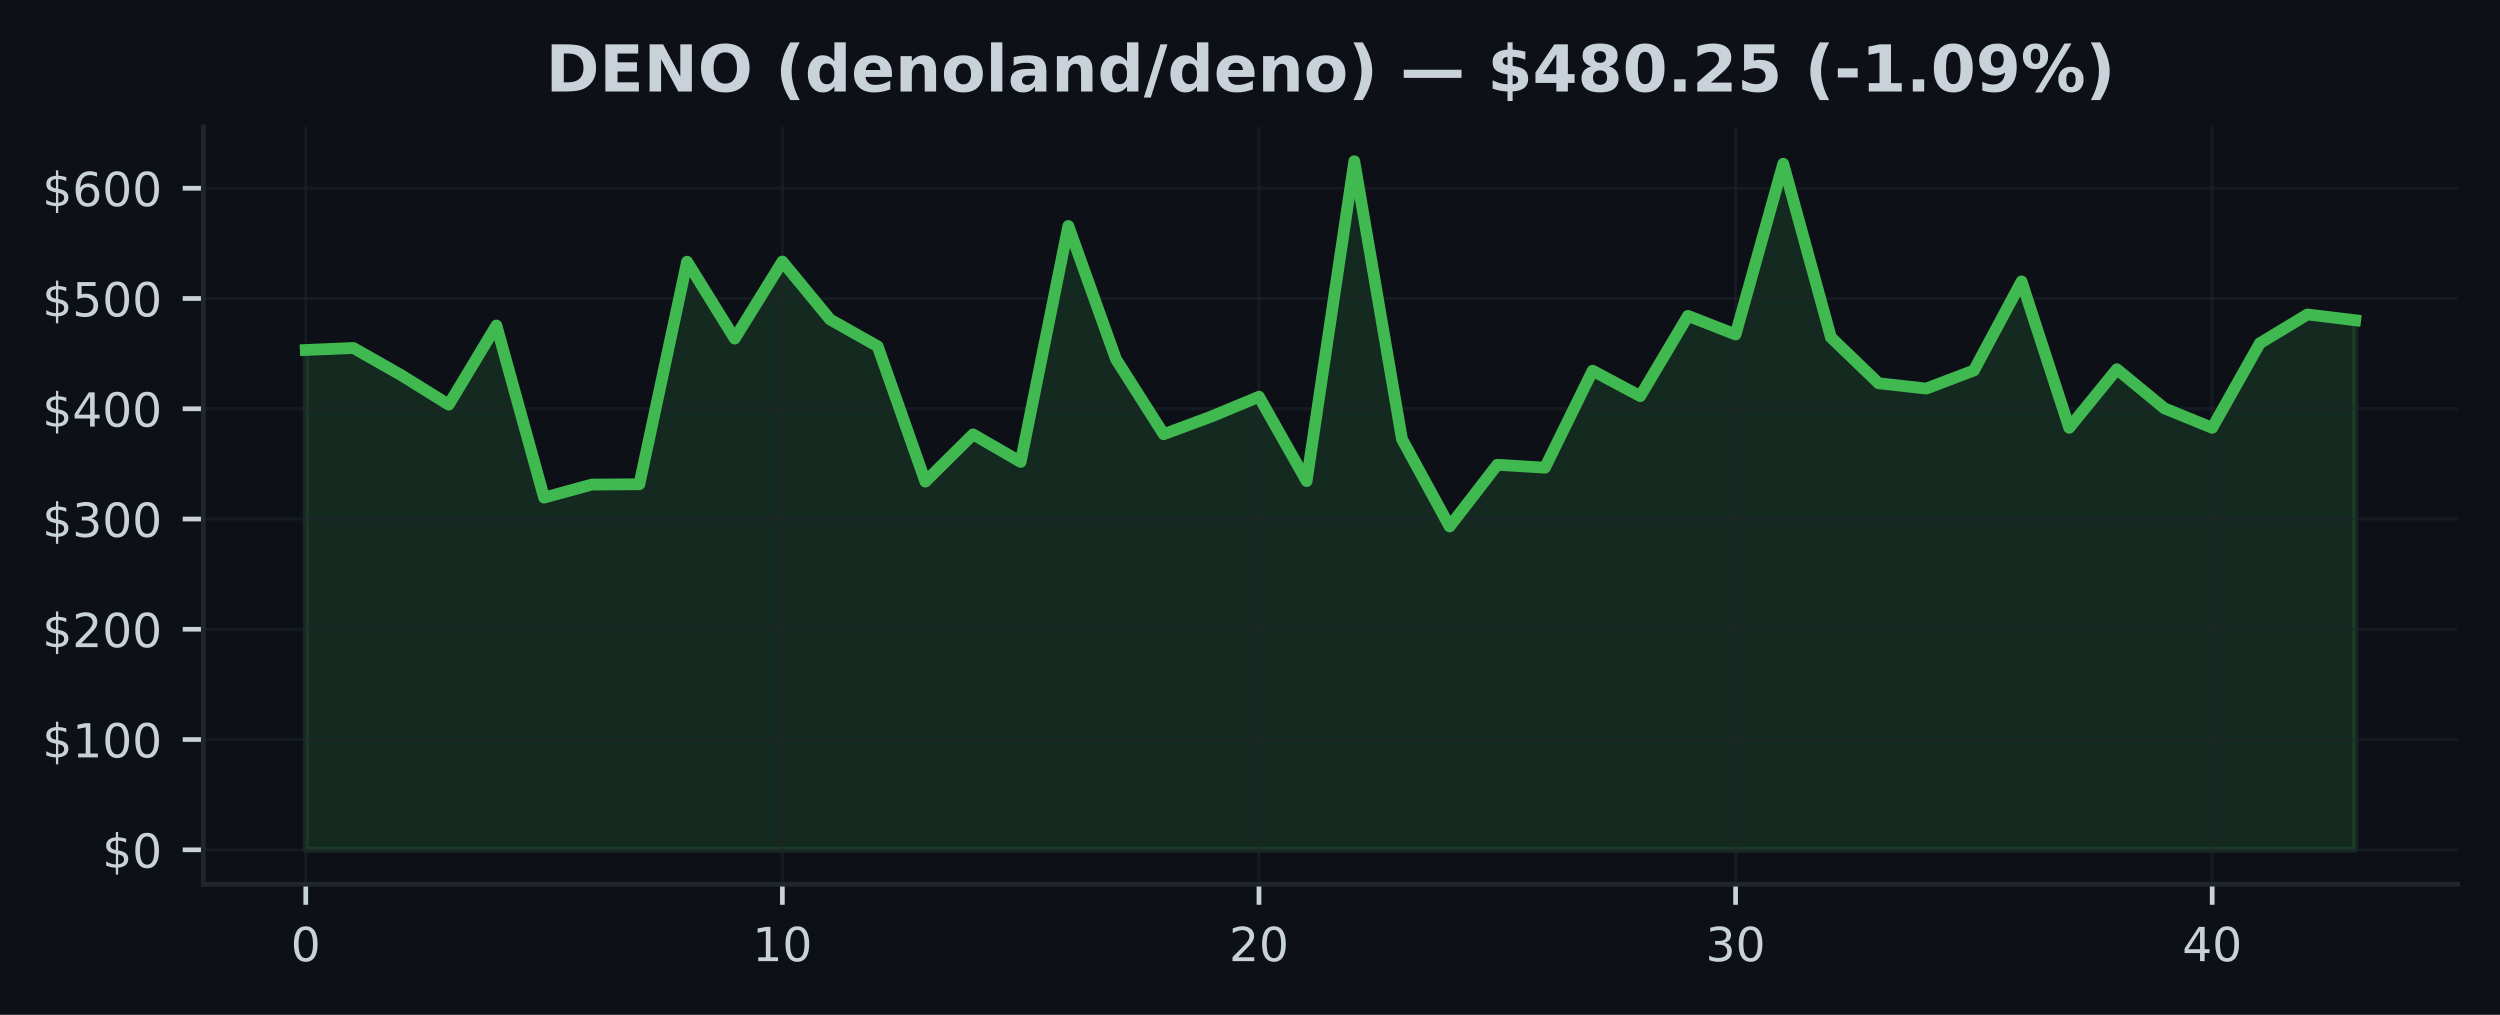
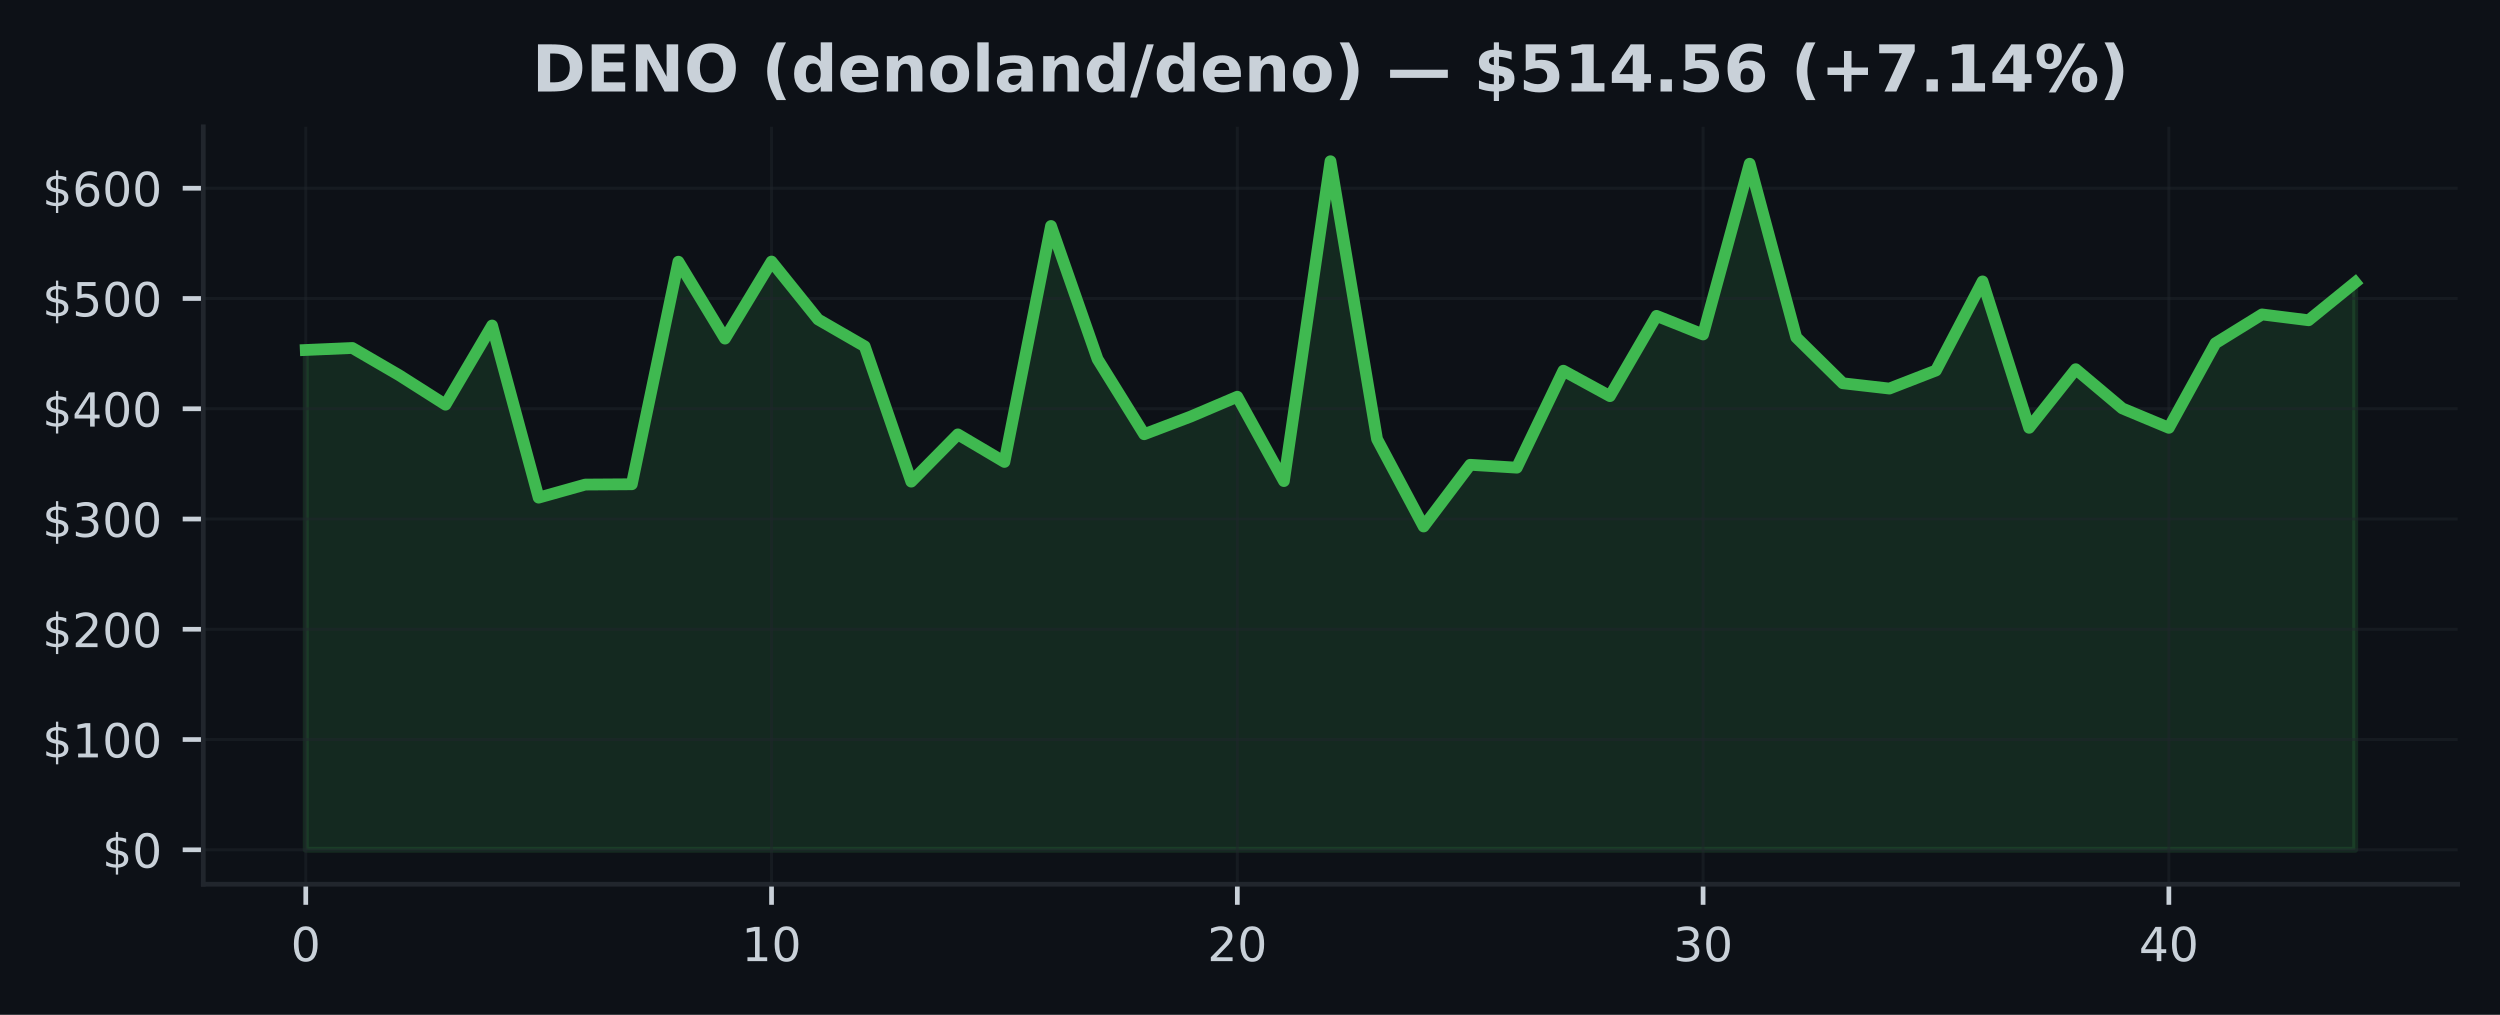
<svg xmlns="http://www.w3.org/2000/svg" xmlns:xlink="http://www.w3.org/1999/xlink" width="425pt" height="172.518pt" viewBox="0 0 425 172.518" version="1.1">
  <defs>
    <style type="text/css">*{stroke-linejoin: round; stroke-linecap: butt}</style>
  </defs>
  <g id="figure_1">
    <g id="patch_1">
      <path d="M 0 172.518  L 425 172.518  L 425 0  L 0 0  z " style="fill: #0d1117" />
    </g>
    <g id="axes_1">
      <g id="patch_2">
        <path d="M 34.56 150.318  L 417.8 150.318  L 417.8 21.558  L 34.56 21.558  z " style="fill: #0d1117" />
      </g>
      <g id="FillBetweenPolyCollection_1">
        <defs>
-           <path id="mc79f7786e6" d="M 51.98 -28.053  L 51.98 -113.021  L 60.082 -113.364  L 68.185 -108.756  L 76.287 -103.724  L 84.389 -117.182  L 92.492 -87.918  L 100.594 -90.141  L 108.696 -90.196  L 116.799 -128.029  L 124.901 -114.957  L 133.003 -128.056  L 141.106 -118.211  L 149.208 -113.643  L 157.31 -90.644  L 165.413 -98.672  L 173.515 -93.99  L 181.617 -134.101  L 189.72 -111.456  L 197.822 -98.698  L 205.924 -101.705  L 214.027 -105.075  L 222.129 -90.736  L 230.231 -145.107  L 238.333 -97.868  L 246.436 -83.015  L 254.538 -93.506  L 262.64 -93.013  L 270.743 -109.497  L 278.845 -105.176  L 286.947 -118.822  L 295.05 -115.66  L 303.152 -144.684  L 311.254 -115.167  L 319.357 -107.366  L 327.459 -106.462  L 335.561 -109.536  L 343.664 -124.678  L 351.766 -99.791  L 359.868 -109.754  L 367.971 -103.088  L 376.073 -99.787  L 384.175 -114.166  L 392.278 -119.064  L 400.38 -118.072  L 400.38 -28.053  L 400.38 -28.053  L 392.278 -28.053  L 384.175 -28.053  L 376.073 -28.053  L 367.971 -28.053  L 359.868 -28.053  L 351.766 -28.053  L 343.664 -28.053  L 335.561 -28.053  L 327.459 -28.053  L 319.357 -28.053  L 311.254 -28.053  L 303.152 -28.053  L 295.05 -28.053  L 286.947 -28.053  L 278.845 -28.053  L 270.743 -28.053  L 262.64 -28.053  L 254.538 -28.053  L 246.436 -28.053  L 238.333 -28.053  L 230.231 -28.053  L 222.129 -28.053  L 214.027 -28.053  L 205.924 -28.053  L 197.822 -28.053  L 189.72 -28.053  L 181.617 -28.053  L 173.515 -28.053  L 165.413 -28.053  L 157.31 -28.053  L 149.208 -28.053  L 141.106 -28.053  L 133.003 -28.053  L 124.901 -28.053  L 116.799 -28.053  L 108.696 -28.053  L 100.594 -28.053  L 92.492 -28.053  L 84.389 -28.053  L 76.287 -28.053  L 68.185 -28.053  L 60.082 -28.053  L 51.98 -28.053  z " style="stroke: #3fb950; stroke-opacity: 0.15" />
+           <path id="m5d947423da" d="M 51.98 -28.053  L 51.98 -113.021  L 59.898 -113.364  L 67.816 -108.756  L 75.735 -103.724  L 83.653 -117.182  L 91.571 -87.918  L 99.489 -90.141  L 107.407 -90.196  L 115.325 -128.029  L 123.244 -114.957  L 131.162 -128.056  L 139.08 -118.211  L 146.998 -113.643  L 154.916 -90.644  L 162.835 -98.672  L 170.753 -93.99  L 178.671 -134.101  L 186.589 -111.456  L 194.507 -98.698  L 202.425 -101.705  L 210.344 -105.075  L 218.262 -90.736  L 226.18 -145.107  L 234.098 -97.868  L 242.016 -83.015  L 249.935 -93.506  L 257.853 -93.013  L 265.771 -109.497  L 273.689 -105.176  L 281.607 -118.822  L 289.525 -115.66  L 297.444 -144.684  L 305.362 -115.167  L 313.28 -107.366  L 321.198 -106.462  L 329.116 -109.536  L 337.035 -124.678  L 344.953 -99.791  L 352.871 -109.754  L 360.789 -103.088  L 368.707 -99.787  L 376.625 -114.166  L 384.544 -119.064  L 392.462 -118.072  L 400.38 -124.504  L 400.38 -28.053  L 400.38 -28.053  L 392.462 -28.053  L 384.544 -28.053  L 376.625 -28.053  L 368.707 -28.053  L 360.789 -28.053  L 352.871 -28.053  L 344.953 -28.053  L 337.035 -28.053  L 329.116 -28.053  L 321.198 -28.053  L 313.28 -28.053  L 305.362 -28.053  L 297.444 -28.053  L 289.525 -28.053  L 281.607 -28.053  L 273.689 -28.053  L 265.771 -28.053  L 257.853 -28.053  L 249.935 -28.053  L 242.016 -28.053  L 234.098 -28.053  L 226.18 -28.053  L 218.262 -28.053  L 210.344 -28.053  L 202.425 -28.053  L 194.507 -28.053  L 186.589 -28.053  L 178.671 -28.053  L 170.753 -28.053  L 162.835 -28.053  L 154.916 -28.053  L 146.998 -28.053  L 139.08 -28.053  L 131.162 -28.053  L 123.244 -28.053  L 115.325 -28.053  L 107.407 -28.053  L 99.489 -28.053  L 91.571 -28.053  L 83.653 -28.053  L 75.735 -28.053  L 67.816 -28.053  L 59.898 -28.053  L 51.98 -28.053  z " style="stroke: #3fb950; stroke-opacity: 0.15" />
        </defs>
-         <g clip-path="url(#pd2aa82d951)">
-           <use xlink:href="#mc79f7786e6" x="0" y="172.518" style="fill: #3fb950; fill-opacity: 0.15; stroke: #3fb950; stroke-opacity: 0.15" />
+         <g clip-path="url(#pa9c1a4ea58)">
+           <use xlink:href="#m5d947423da" x="0" y="172.518" style="fill: #3fb950; fill-opacity: 0.15; stroke: #3fb950; stroke-opacity: 0.15" />
        </g>
      </g>
      <g id="matplotlib.axis_1">
        <g id="xtick_1">
          <g id="line2d_1">
-             <path d="M 51.98 150.318  L 51.98 21.558  " clip-path="url(#pd2aa82d951)" style="fill: none; stroke: #21262d; stroke-opacity: 0.5; stroke-width: 0.5; stroke-linecap: square" />
+             <path d="M 51.98 150.318  L 51.98 21.558  " clip-path="url(#pa9c1a4ea58)" style="fill: none; stroke: #21262d; stroke-opacity: 0.5; stroke-width: 0.5; stroke-linecap: square" />
          </g>
          <g id="line2d_2">
            <defs>
-               <path id="me63c5801bc" d="M 0 0  L 0 3.5  " style="stroke: #c9d1d9; stroke-width: 0.8" />
+               <path id="mf0bc8c7c1a" d="M 0 0  L 0 3.5  " style="stroke: #c9d1d9; stroke-width: 0.8" />
            </defs>
            <g>
-               <use xlink:href="#me63c5801bc" x="51.98" y="150.318" style="fill: #c9d1d9; stroke: #c9d1d9; stroke-width: 0.8" />
+               <use xlink:href="#mf0bc8c7c1a" x="51.98" y="150.318" style="fill: #c9d1d9; stroke: #c9d1d9; stroke-width: 0.8" />
            </g>
          </g>
          <g id="text_1">
            <g style="fill: #c9d1d9" transform="translate(49.435 163.3964) scale(0.08 -0.08)">
              <defs>
                <path id="DejaVuSans-13" d="M 2034 4250  Q 1547 4250 1301 3770  Q 1056 3291 1056 2328  Q 1056 1369 1301 889  Q 1547 409 2034 409  Q 2525 409 2770 889  Q 3016 1369 3016 2328  Q 3016 3291 2770 3770  Q 2525 4250 2034 4250  z M 2034 4750  Q 2819 4750 3233 4129  Q 3647 3509 3647 2328  Q 3647 1150 3233 529  Q 2819 -91 2034 -91  Q 1250 -91 836 529  Q 422 1150 422 2328  Q 422 3509 836 4129  Q 1250 4750 2034 4750  z " transform="scale(0.015625)" />
              </defs>
              <use xlink:href="#DejaVuSans-13" />
            </g>
          </g>
        </g>
        <g id="xtick_2">
          <g id="line2d_3">
-             <path d="M 133.003 150.318  L 133.003 21.558  " clip-path="url(#pd2aa82d951)" style="fill: none; stroke: #21262d; stroke-opacity: 0.5; stroke-width: 0.5; stroke-linecap: square" />
+             <path d="M 131.162 150.318  L 131.162 21.558  " clip-path="url(#pa9c1a4ea58)" style="fill: none; stroke: #21262d; stroke-opacity: 0.5; stroke-width: 0.5; stroke-linecap: square" />
          </g>
          <g id="line2d_4">
            <g>
-               <use xlink:href="#me63c5801bc" x="133.003" y="150.318" style="fill: #c9d1d9; stroke: #c9d1d9; stroke-width: 0.8" />
+               <use xlink:href="#mf0bc8c7c1a" x="131.162" y="150.318" style="fill: #c9d1d9; stroke: #c9d1d9; stroke-width: 0.8" />
            </g>
          </g>
          <g id="text_2">
-             <g style="fill: #c9d1d9" transform="translate(127.9133 163.3964) scale(0.08 -0.08)">
+             <g style="fill: #c9d1d9" transform="translate(126.0718 163.3964) scale(0.08 -0.08)">
              <defs>
                <path id="DejaVuSans-14" d="M 794 531  L 1825 531  L 1825 4091  L 703 3866  L 703 4441  L 1819 4666  L 2450 4666  L 2450 531  L 3481 531  L 3481 0  L 794 0  L 794 531  z " transform="scale(0.015625)" />
              </defs>
              <use xlink:href="#DejaVuSans-14" />
              <use xlink:href="#DejaVuSans-13" transform="translate(63.625 0)" />
            </g>
          </g>
        </g>
        <g id="xtick_3">
          <g id="line2d_5">
-             <path d="M 214.027 150.318  L 214.027 21.558  " clip-path="url(#pd2aa82d951)" style="fill: none; stroke: #21262d; stroke-opacity: 0.5; stroke-width: 0.5; stroke-linecap: square" />
+             <path d="M 210.344 150.318  L 210.344 21.558  " clip-path="url(#pa9c1a4ea58)" style="fill: none; stroke: #21262d; stroke-opacity: 0.5; stroke-width: 0.5; stroke-linecap: square" />
          </g>
          <g id="line2d_6">
            <g>
-               <use xlink:href="#me63c5801bc" x="214.027" y="150.318" style="fill: #c9d1d9; stroke: #c9d1d9; stroke-width: 0.8" />
+               <use xlink:href="#mf0bc8c7c1a" x="210.344" y="150.318" style="fill: #c9d1d9; stroke: #c9d1d9; stroke-width: 0.8" />
            </g>
          </g>
          <g id="text_3">
-             <g style="fill: #c9d1d9" transform="translate(208.9365 163.3964) scale(0.08 -0.08)">
+             <g style="fill: #c9d1d9" transform="translate(205.2536 163.3964) scale(0.08 -0.08)">
              <defs>
                <path id="DejaVuSans-15" d="M 1228 531  L 3431 531  L 3431 0  L 469 0  L 469 531  Q 828 903 1448 1529  Q 2069 2156 2228 2338  Q 2531 2678 2651 2914  Q 2772 3150 2772 3378  Q 2772 3750 2511 3984  Q 2250 4219 1831 4219  Q 1534 4219 1204 4116  Q 875 4013 500 3803  L 500 4441  Q 881 4594 1212 4672  Q 1544 4750 1819 4750  Q 2544 4750 2975 4387  Q 3406 4025 3406 3419  Q 3406 3131 3298 2873  Q 3191 2616 2906 2266  Q 2828 2175 2409 1742  Q 1991 1309 1228 531  z " transform="scale(0.015625)" />
              </defs>
              <use xlink:href="#DejaVuSans-15" />
              <use xlink:href="#DejaVuSans-13" transform="translate(63.625 0)" />
            </g>
          </g>
        </g>
        <g id="xtick_4">
          <g id="line2d_7">
-             <path d="M 295.05 150.318  L 295.05 21.558  " clip-path="url(#pd2aa82d951)" style="fill: none; stroke: #21262d; stroke-opacity: 0.5; stroke-width: 0.5; stroke-linecap: square" />
+             <path d="M 289.525 150.318  L 289.525 21.558  " clip-path="url(#pa9c1a4ea58)" style="fill: none; stroke: #21262d; stroke-opacity: 0.5; stroke-width: 0.5; stroke-linecap: square" />
          </g>
          <g id="line2d_8">
            <g>
-               <use xlink:href="#me63c5801bc" x="295.05" y="150.318" style="fill: #c9d1d9; stroke: #c9d1d9; stroke-width: 0.8" />
+               <use xlink:href="#mf0bc8c7c1a" x="289.525" y="150.318" style="fill: #c9d1d9; stroke: #c9d1d9; stroke-width: 0.8" />
            </g>
          </g>
          <g id="text_4">
-             <g style="fill: #c9d1d9" transform="translate(289.9598 163.3964) scale(0.08 -0.08)">
+             <g style="fill: #c9d1d9" transform="translate(284.4355 163.3964) scale(0.08 -0.08)">
              <defs>
                <path id="DejaVuSans-16" d="M 2597 2516  Q 3050 2419 3304 2112  Q 3559 1806 3559 1356  Q 3559 666 3084 287  Q 2609 -91 1734 -91  Q 1441 -91 1130 -33  Q 819 25 488 141  L 488 750  Q 750 597 1062 519  Q 1375 441 1716 441  Q 2309 441 2620 675  Q 2931 909 2931 1356  Q 2931 1769 2642 2001  Q 2353 2234 1838 2234  L 1294 2234  L 1294 2753  L 1863 2753  Q 2328 2753 2575 2939  Q 2822 3125 2822 3475  Q 2822 3834 2567 4026  Q 2313 4219 1838 4219  Q 1578 4219 1281 4162  Q 984 4106 628 3988  L 628 4550  Q 988 4650 1302 4700  Q 1616 4750 1894 4750  Q 2613 4750 3031 4423  Q 3450 4097 3450 3541  Q 3450 3153 3228 2886  Q 3006 2619 2597 2516  z " transform="scale(0.015625)" />
              </defs>
              <use xlink:href="#DejaVuSans-16" />
              <use xlink:href="#DejaVuSans-13" transform="translate(63.625 0)" />
            </g>
          </g>
        </g>
        <g id="xtick_5">
          <g id="line2d_9">
-             <path d="M 376.073 150.318  L 376.073 21.558  " clip-path="url(#pd2aa82d951)" style="fill: none; stroke: #21262d; stroke-opacity: 0.5; stroke-width: 0.5; stroke-linecap: square" />
+             <path d="M 368.707 150.318  L 368.707 21.558  " clip-path="url(#pa9c1a4ea58)" style="fill: none; stroke: #21262d; stroke-opacity: 0.5; stroke-width: 0.5; stroke-linecap: square" />
          </g>
          <g id="line2d_10">
            <g>
-               <use xlink:href="#me63c5801bc" x="376.073" y="150.318" style="fill: #c9d1d9; stroke: #c9d1d9; stroke-width: 0.8" />
+               <use xlink:href="#mf0bc8c7c1a" x="368.707" y="150.318" style="fill: #c9d1d9; stroke: #c9d1d9; stroke-width: 0.8" />
            </g>
          </g>
          <g id="text_5">
-             <g style="fill: #c9d1d9" transform="translate(370.983 163.3964) scale(0.08 -0.08)">
+             <g style="fill: #c9d1d9" transform="translate(363.6173 163.3964) scale(0.08 -0.08)">
              <defs>
                <path id="DejaVuSans-17" d="M 2419 4116  L 825 1625  L 2419 1625  L 2419 4116  z M 2253 4666  L 3047 4666  L 3047 1625  L 3713 1625  L 3713 1100  L 3047 1100  L 3047 0  L 2419 0  L 2419 1100  L 313 1100  L 313 1709  L 2253 4666  z " transform="scale(0.015625)" />
              </defs>
              <use xlink:href="#DejaVuSans-17" />
              <use xlink:href="#DejaVuSans-13" transform="translate(63.625 0)" />
            </g>
          </g>
        </g>
      </g>
      <g id="matplotlib.axis_2">
        <g id="ytick_1">
          <g id="line2d_11">
-             <path d="M 34.56 144.466  L 417.8 144.466  " clip-path="url(#pd2aa82d951)" style="fill: none; stroke: #21262d; stroke-opacity: 0.5; stroke-width: 0.5; stroke-linecap: square" />
+             <path d="M 34.56 144.466  L 417.8 144.466  " clip-path="url(#pa9c1a4ea58)" style="fill: none; stroke: #21262d; stroke-opacity: 0.5; stroke-width: 0.5; stroke-linecap: square" />
          </g>
          <g id="line2d_12">
            <defs>
-               <path id="me692a27b89" d="M 0 0  L -3.5 0  " style="stroke: #c9d1d9; stroke-width: 0.8" />
+               <path id="m31161119cf" d="M 0 0  L -3.5 0  " style="stroke: #c9d1d9; stroke-width: 0.8" />
            </defs>
            <g>
-               <use xlink:href="#me692a27b89" x="34.56" y="144.466" style="fill: #c9d1d9; stroke: #c9d1d9; stroke-width: 0.8" />
+               <use xlink:href="#m31161119cf" x="34.56" y="144.466" style="fill: #c9d1d9; stroke: #c9d1d9; stroke-width: 0.8" />
            </g>
          </g>
          <g id="text_6">
            <g style="fill: #c9d1d9" transform="translate(17.38 147.5049) scale(0.08 -0.08)">
              <defs>
                <path id="DejaVuSans-7" d="M 2163 -941  L 1850 -941  L 1847 0  Q 1519 6 1191 76  Q 863 147 531 288  L 531 850  Q 850 650 1176 548  Q 1503 447 1850 444  L 1850 1869  Q 1159 1981 845 2250  Q 531 2519 531 2988  Q 531 3497 872 3790  Q 1213 4084 1850 4128  L 1850 4863  L 2163 4863  L 2163 4138  Q 2453 4125 2725 4076  Q 2997 4028 3256 3944  L 3256 3397  Q 2997 3528 2723 3600  Q 2450 3672 2163 3684  L 2163 2350  Q 2872 2241 3206 1959  Q 3541 1678 3541 1191  Q 3541 663 3186 358  Q 2831 53 2163 6  L 2163 -941  z M 1850 2406  L 1850 3688  Q 1488 3647 1297 3481  Q 1106 3316 1106 3041  Q 1106 2772 1282 2622  Q 1459 2472 1850 2406  z M 2163 1806  L 2163 453  Q 2559 506 2761 678  Q 2963 850 2963 1131  Q 2963 1406 2770 1568  Q 2578 1731 2163 1806  z " transform="scale(0.015625)" />
              </defs>
              <use xlink:href="#DejaVuSans-7" />
              <use xlink:href="#DejaVuSans-13" transform="translate(63.625 0)" />
            </g>
          </g>
        </g>
        <g id="ytick_2">
          <g id="line2d_13">
-             <path d="M 34.56 125.721  L 417.8 125.721  " clip-path="url(#pd2aa82d951)" style="fill: none; stroke: #21262d; stroke-opacity: 0.5; stroke-width: 0.5; stroke-linecap: square" />
+             <path d="M 34.56 125.721  L 417.8 125.721  " clip-path="url(#pa9c1a4ea58)" style="fill: none; stroke: #21262d; stroke-opacity: 0.5; stroke-width: 0.5; stroke-linecap: square" />
          </g>
          <g id="line2d_14">
            <g>
-               <use xlink:href="#me692a27b89" x="34.56" y="125.721" style="fill: #c9d1d9; stroke: #c9d1d9; stroke-width: 0.8" />
+               <use xlink:href="#m31161119cf" x="34.56" y="125.721" style="fill: #c9d1d9; stroke: #c9d1d9; stroke-width: 0.8" />
            </g>
          </g>
          <g id="text_7">
            <g style="fill: #c9d1d9" transform="translate(7.2 128.7606) scale(0.08 -0.08)">
              <use xlink:href="#DejaVuSans-7" />
              <use xlink:href="#DejaVuSans-14" transform="translate(63.625 0)" />
              <use xlink:href="#DejaVuSans-13" transform="translate(127.25 0)" />
              <use xlink:href="#DejaVuSans-13" transform="translate(190.875 0)" />
            </g>
          </g>
        </g>
        <g id="ytick_3">
          <g id="line2d_15">
-             <path d="M 34.56 106.977  L 417.8 106.977  " clip-path="url(#pd2aa82d951)" style="fill: none; stroke: #21262d; stroke-opacity: 0.5; stroke-width: 0.5; stroke-linecap: square" />
+             <path d="M 34.56 106.977  L 417.8 106.977  " clip-path="url(#pa9c1a4ea58)" style="fill: none; stroke: #21262d; stroke-opacity: 0.5; stroke-width: 0.5; stroke-linecap: square" />
          </g>
          <g id="line2d_16">
            <g>
-               <use xlink:href="#me692a27b89" x="34.56" y="106.977" style="fill: #c9d1d9; stroke: #c9d1d9; stroke-width: 0.8" />
+               <use xlink:href="#m31161119cf" x="34.56" y="106.977" style="fill: #c9d1d9; stroke: #c9d1d9; stroke-width: 0.8" />
            </g>
          </g>
          <g id="text_8">
            <g style="fill: #c9d1d9" transform="translate(7.2 110.0163) scale(0.08 -0.08)">
              <use xlink:href="#DejaVuSans-7" />
              <use xlink:href="#DejaVuSans-15" transform="translate(63.625 0)" />
              <use xlink:href="#DejaVuSans-13" transform="translate(127.25 0)" />
              <use xlink:href="#DejaVuSans-13" transform="translate(190.875 0)" />
            </g>
          </g>
        </g>
        <g id="ytick_4">
          <g id="line2d_17">
-             <path d="M 34.56 88.233  L 417.8 88.233  " clip-path="url(#pd2aa82d951)" style="fill: none; stroke: #21262d; stroke-opacity: 0.5; stroke-width: 0.5; stroke-linecap: square" />
+             <path d="M 34.56 88.233  L 417.8 88.233  " clip-path="url(#pa9c1a4ea58)" style="fill: none; stroke: #21262d; stroke-opacity: 0.5; stroke-width: 0.5; stroke-linecap: square" />
          </g>
          <g id="line2d_18">
            <g>
-               <use xlink:href="#me692a27b89" x="34.56" y="88.233" style="fill: #c9d1d9; stroke: #c9d1d9; stroke-width: 0.8" />
+               <use xlink:href="#m31161119cf" x="34.56" y="88.233" style="fill: #c9d1d9; stroke: #c9d1d9; stroke-width: 0.8" />
            </g>
          </g>
          <g id="text_9">
            <g style="fill: #c9d1d9" transform="translate(7.2 91.27196) scale(0.08 -0.08)">
              <use xlink:href="#DejaVuSans-7" />
              <use xlink:href="#DejaVuSans-16" transform="translate(63.625 0)" />
              <use xlink:href="#DejaVuSans-13" transform="translate(127.25 0)" />
              <use xlink:href="#DejaVuSans-13" transform="translate(190.875 0)" />
            </g>
          </g>
        </g>
        <g id="ytick_5">
          <g id="line2d_19">
-             <path d="M 34.56 69.488  L 417.8 69.488  " clip-path="url(#pd2aa82d951)" style="fill: none; stroke: #21262d; stroke-opacity: 0.5; stroke-width: 0.5; stroke-linecap: square" />
+             <path d="M 34.56 69.488  L 417.8 69.488  " clip-path="url(#pa9c1a4ea58)" style="fill: none; stroke: #21262d; stroke-opacity: 0.5; stroke-width: 0.5; stroke-linecap: square" />
          </g>
          <g id="line2d_20">
            <g>
-               <use xlink:href="#me692a27b89" x="34.56" y="69.488" style="fill: #c9d1d9; stroke: #c9d1d9; stroke-width: 0.8" />
+               <use xlink:href="#m31161119cf" x="34.56" y="69.488" style="fill: #c9d1d9; stroke: #c9d1d9; stroke-width: 0.8" />
            </g>
          </g>
          <g id="text_10">
            <g style="fill: #c9d1d9" transform="translate(7.2 72.52764) scale(0.08 -0.08)">
              <use xlink:href="#DejaVuSans-7" />
              <use xlink:href="#DejaVuSans-17" transform="translate(63.625 0)" />
              <use xlink:href="#DejaVuSans-13" transform="translate(127.25 0)" />
              <use xlink:href="#DejaVuSans-13" transform="translate(190.875 0)" />
            </g>
          </g>
        </g>
        <g id="ytick_6">
          <g id="line2d_21">
-             <path d="M 34.56 50.744  L 417.8 50.744  " clip-path="url(#pd2aa82d951)" style="fill: none; stroke: #21262d; stroke-opacity: 0.5; stroke-width: 0.5; stroke-linecap: square" />
+             <path d="M 34.56 50.744  L 417.8 50.744  " clip-path="url(#pa9c1a4ea58)" style="fill: none; stroke: #21262d; stroke-opacity: 0.5; stroke-width: 0.5; stroke-linecap: square" />
          </g>
          <g id="line2d_22">
            <g>
-               <use xlink:href="#me692a27b89" x="34.56" y="50.744" style="fill: #c9d1d9; stroke: #c9d1d9; stroke-width: 0.8" />
+               <use xlink:href="#m31161119cf" x="34.56" y="50.744" style="fill: #c9d1d9; stroke: #c9d1d9; stroke-width: 0.8" />
            </g>
          </g>
          <g id="text_11">
            <g style="fill: #c9d1d9" transform="translate(7.2 53.78332) scale(0.08 -0.08)">
              <defs>
                <path id="DejaVuSans-18" d="M 691 4666  L 3169 4666  L 3169 4134  L 1269 4134  L 1269 2991  Q 1406 3038 1543 3061  Q 1681 3084 1819 3084  Q 2600 3084 3056 2656  Q 3513 2228 3513 1497  Q 3513 744 3044 326  Q 2575 -91 1722 -91  Q 1428 -91 1123 -41  Q 819 9 494 109  L 494 744  Q 775 591 1075 516  Q 1375 441 1709 441  Q 2250 441 2565 725  Q 2881 1009 2881 1497  Q 2881 1984 2565 2268  Q 2250 2553 1709 2553  Q 1456 2553 1204 2497  Q 953 2441 691 2322  L 691 4666  z " transform="scale(0.015625)" />
              </defs>
              <use xlink:href="#DejaVuSans-7" />
              <use xlink:href="#DejaVuSans-18" transform="translate(63.625 0)" />
              <use xlink:href="#DejaVuSans-13" transform="translate(127.25 0)" />
              <use xlink:href="#DejaVuSans-13" transform="translate(190.875 0)" />
            </g>
          </g>
        </g>
        <g id="ytick_7">
          <g id="line2d_23">
-             <path d="M 34.56 32  L 417.8 32  " clip-path="url(#pd2aa82d951)" style="fill: none; stroke: #21262d; stroke-opacity: 0.5; stroke-width: 0.5; stroke-linecap: square" />
+             <path d="M 34.56 32  L 417.8 32  " clip-path="url(#pa9c1a4ea58)" style="fill: none; stroke: #21262d; stroke-opacity: 0.5; stroke-width: 0.5; stroke-linecap: square" />
          </g>
          <g id="line2d_24">
            <g>
-               <use xlink:href="#me692a27b89" x="34.56" y="32" style="fill: #c9d1d9; stroke: #c9d1d9; stroke-width: 0.8" />
+               <use xlink:href="#m31161119cf" x="34.56" y="32" style="fill: #c9d1d9; stroke: #c9d1d9; stroke-width: 0.8" />
            </g>
          </g>
          <g id="text_12">
            <g style="fill: #c9d1d9" transform="translate(7.2 35.03899) scale(0.08 -0.08)">
              <defs>
                <path id="DejaVuSans-19" d="M 2113 2584  Q 1688 2584 1439 2293  Q 1191 2003 1191 1497  Q 1191 994 1439 701  Q 1688 409 2113 409  Q 2538 409 2786 701  Q 3034 994 3034 1497  Q 3034 2003 2786 2293  Q 2538 2584 2113 2584  z M 3366 4563  L 3366 3988  Q 3128 4100 2886 4159  Q 2644 4219 2406 4219  Q 1781 4219 1451 3797  Q 1122 3375 1075 2522  Q 1259 2794 1537 2939  Q 1816 3084 2150 3084  Q 2853 3084 3261 2657  Q 3669 2231 3669 1497  Q 3669 778 3244 343  Q 2819 -91 2113 -91  Q 1303 -91 875 529  Q 447 1150 447 2328  Q 447 3434 972 4092  Q 1497 4750 2381 4750  Q 2619 4750 2861 4703  Q 3103 4656 3366 4563  z " transform="scale(0.015625)" />
              </defs>
              <use xlink:href="#DejaVuSans-7" />
              <use xlink:href="#DejaVuSans-19" transform="translate(63.625 0)" />
              <use xlink:href="#DejaVuSans-13" transform="translate(127.25 0)" />
              <use xlink:href="#DejaVuSans-13" transform="translate(190.875 0)" />
            </g>
          </g>
        </g>
      </g>
      <g id="line2d_25">
-         <path d="M 51.98 59.498  L 60.082 59.155  L 68.185 63.762  L 76.287 68.795  L 84.389 55.336  L 92.492 84.6  L 100.594 82.377  L 108.696 82.323  L 116.799 44.489  L 124.901 57.561  L 133.003 44.463  L 141.106 54.307  L 149.208 58.875  L 157.31 81.875  L 165.413 73.846  L 173.515 78.529  L 181.617 38.418  L 189.72 61.063  L 197.822 73.82  L 205.924 70.813  L 214.027 67.443  L 222.129 81.783  L 230.231 27.411  L 238.333 74.65  L 246.436 89.503  L 254.538 79.012  L 262.64 79.505  L 270.743 63.021  L 278.845 67.342  L 286.947 53.696  L 295.05 56.858  L 303.152 27.835  L 311.254 57.351  L 319.357 65.153  L 327.459 66.056  L 335.561 62.982  L 343.664 47.84  L 351.766 72.727  L 359.868 62.765  L 367.971 69.43  L 376.073 72.731  L 384.175 58.352  L 392.278 53.454  L 400.38 54.446  " clip-path="url(#pd2aa82d951)" style="fill: none; stroke: #3fb950; stroke-width: 2; stroke-linecap: square" />
+         <path d="M 51.98 59.498  L 59.898 59.155  L 67.816 63.762  L 75.735 68.795  L 83.653 55.336  L 91.571 84.6  L 99.489 82.377  L 107.407 82.323  L 115.325 44.489  L 123.244 57.561  L 131.162 44.463  L 139.08 54.307  L 146.998 58.875  L 154.916 81.875  L 162.835 73.846  L 170.753 78.529  L 178.671 38.418  L 186.589 61.063  L 194.507 73.82  L 202.425 70.813  L 210.344 67.443  L 218.262 81.783  L 226.18 27.411  L 234.098 74.65  L 242.016 89.503  L 249.935 79.012  L 257.853 79.505  L 265.771 63.021  L 273.689 67.342  L 281.607 53.696  L 289.525 56.858  L 297.444 27.835  L 305.362 57.351  L 313.28 65.153  L 321.198 66.056  L 329.116 62.982  L 337.035 47.84  L 344.953 72.727  L 352.871 62.765  L 360.789 69.43  L 368.707 72.731  L 376.625 58.352  L 384.544 53.454  L 392.462 54.446  L 400.38 48.015  " clip-path="url(#pa9c1a4ea58)" style="fill: none; stroke: #3fb950; stroke-width: 2; stroke-linecap: square" />
      </g>
      <g id="patch_3">
        <path d="M 34.56 150.318  L 34.56 21.558  " style="fill: none; stroke: #21262d; stroke-width: 0.8; stroke-linejoin: miter; stroke-linecap: square" />
      </g>
      <g id="patch_4">
        <path d="M 34.56 150.318  L 417.8 150.318  " style="fill: none; stroke: #21262d; stroke-width: 0.8; stroke-linejoin: miter; stroke-linecap: square" />
      </g>
      <g id="text_13">
-         <g style="fill: #c9d1d9" transform="translate(92.77062 15.55828) scale(0.11 -0.11)">
+         <g style="fill: #c9d1d9" transform="translate(90.4443 15.55828) scale(0.11 -0.11)">
          <defs>
            <path id="DejaVuSans-Bold-27" d="M 1791 3756  L 1791 909  L 2222 909  Q 2959 909 3348 1275  Q 3738 1641 3738 2338  Q 3738 3031 3350 3393  Q 2963 3756 2222 3756  L 1791 3756  z M 588 4666  L 1856 4666  Q 2919 4666 3439 4514  Q 3959 4363 4331 4000  Q 4659 3684 4818 3271  Q 4978 2859 4978 2338  Q 4978 1809 4818 1395  Q 4659 981 4331 666  Q 3956 303 3431 151  Q 2906 0 1856 0  L 588 0  L 588 4666  z " transform="scale(0.015625)" />
            <path id="DejaVuSans-Bold-28" d="M 588 4666  L 3834 4666  L 3834 3756  L 1791 3756  L 1791 2888  L 3713 2888  L 3713 1978  L 1791 1978  L 1791 909  L 3903 909  L 3903 0  L 588 0  L 588 4666  z " transform="scale(0.015625)" />
            <path id="DejaVuSans-Bold-31" d="M 588 4666  L 1931 4666  L 3628 1466  L 3628 4666  L 4769 4666  L 4769 0  L 3425 0  L 1728 3200  L 1728 0  L 588 0  L 588 4666  z " transform="scale(0.015625)" />
            <path id="DejaVuSans-Bold-32" d="M 2719 3878  Q 2169 3878 1866 3472  Q 1563 3066 1563 2328  Q 1563 1594 1866 1187  Q 2169 781 2719 781  Q 3272 781 3575 1187  Q 3878 1594 3878 2328  Q 3878 3066 3575 3472  Q 3272 3878 2719 3878  z M 2719 4750  Q 3844 4750 4481 4106  Q 5119 3463 5119 2328  Q 5119 1197 4481 553  Q 3844 -91 2719 -91  Q 1597 -91 958 553  Q 319 1197 319 2328  Q 319 3463 958 4106  Q 1597 4750 2719 4750  z " transform="scale(0.015625)" />
            <path id="DejaVuSans-Bold-3" transform="scale(0.015625)" />
            <path id="DejaVuSans-Bold-b" d="M 2413 -844  L 1484 -844  Q 1006 -72 778 623  Q 550 1319 550 2003  Q 550 2688 779 3389  Q 1009 4091 1484 4856  L 2413 4856  Q 2013 4116 1813 3408  Q 1613 2700 1613 2009  Q 1613 1319 1811 609  Q 2009 -100 2413 -844  z " transform="scale(0.015625)" />
            <path id="DejaVuSans-Bold-47" d="M 2919 2988  L 2919 4863  L 4044 4863  L 4044 0  L 2919 0  L 2919 506  Q 2688 197 2409 53  Q 2131 -91 1766 -91  Q 1119 -91 703 423  Q 288 938 288 1747  Q 288 2556 703 3070  Q 1119 3584 1766 3584  Q 2128 3584 2408 3439  Q 2688 3294 2919 2988  z M 2181 722  Q 2541 722 2730 984  Q 2919 1247 2919 1747  Q 2919 2247 2730 2509  Q 2541 2772 2181 2772  Q 1825 2772 1636 2509  Q 1447 2247 1447 1747  Q 1447 1247 1636 984  Q 1825 722 2181 722  z " transform="scale(0.015625)" />
            <path id="DejaVuSans-Bold-48" d="M 4031 1759  L 4031 1441  L 1416 1441  Q 1456 1047 1700 850  Q 1944 653 2381 653  Q 2734 653 3104 758  Q 3475 863 3866 1075  L 3866 213  Q 3469 63 3072 -14  Q 2675 -91 2278 -91  Q 1328 -91 801 392  Q 275 875 275 1747  Q 275 2603 792 3093  Q 1309 3584 2216 3584  Q 3041 3584 3536 3087  Q 4031 2591 4031 1759  z M 2881 2131  Q 2881 2450 2695 2645  Q 2509 2841 2209 2841  Q 1884 2841 1681 2658  Q 1478 2475 1428 2131  L 2881 2131  z " transform="scale(0.015625)" />
            <path id="DejaVuSans-Bold-51" d="M 4056 2131  L 4056 0  L 2931 0  L 2931 347  L 2931 1631  Q 2931 2084 2911 2256  Q 2891 2428 2841 2509  Q 2775 2619 2662 2680  Q 2550 2741 2406 2741  Q 2056 2741 1856 2470  Q 1656 2200 1656 1722  L 1656 0  L 538 0  L 538 3500  L 1656 3500  L 1656 2988  Q 1909 3294 2193 3439  Q 2478 3584 2822 3584  Q 3428 3584 3742 3212  Q 4056 2841 4056 2131  z " transform="scale(0.015625)" />
            <path id="DejaVuSans-Bold-52" d="M 2203 2784  Q 1831 2784 1636 2517  Q 1441 2250 1441 1747  Q 1441 1244 1636 976  Q 1831 709 2203 709  Q 2569 709 2762 976  Q 2956 1244 2956 1747  Q 2956 2250 2762 2517  Q 2569 2784 2203 2784  z M 2203 3584  Q 3106 3584 3614 3096  Q 4122 2609 4122 1747  Q 4122 884 3614 396  Q 3106 -91 2203 -91  Q 1297 -91 786 396  Q 275 884 275 1747  Q 275 2609 786 3096  Q 1297 3584 2203 3584  z " transform="scale(0.015625)" />
            <path id="DejaVuSans-Bold-4f" d="M 538 4863  L 1656 4863  L 1656 0  L 538 0  L 538 4863  z " transform="scale(0.015625)" />
            <path id="DejaVuSans-Bold-44" d="M 2106 1575  Q 1756 1575 1579 1456  Q 1403 1338 1403 1106  Q 1403 894 1545 773  Q 1688 653 1941 653  Q 2256 653 2472 879  Q 2688 1106 2688 1447  L 2688 1575  L 2106 1575  z M 3816 1997  L 3816 0  L 2688 0  L 2688 519  Q 2463 200 2181 54  Q 1900 -91 1497 -91  Q 953 -91 614 226  Q 275 544 275 1050  Q 275 1666 698 1953  Q 1122 2241 2028 2241  L 2688 2241  L 2688 2328  Q 2688 2594 2478 2717  Q 2269 2841 1825 2841  Q 1466 2841 1156 2769  Q 847 2697 581 2553  L 581 3406  Q 941 3494 1303 3539  Q 1666 3584 2028 3584  Q 2975 3584 3395 3211  Q 3816 2838 3816 1997  z " transform="scale(0.015625)" />
            <path id="DejaVuSans-Bold-12" d="M 1644 4666  L 2338 4666  L 691 -594  L 0 -594  L 1644 4666  z " transform="scale(0.015625)" />
            <path id="DejaVuSans-Bold-c" d="M 513 -844  Q 913 -100 1113 609  Q 1313 1319 1313 2009  Q 1313 2700 1113 3408  Q 913 4116 513 4856  L 1441 4856  Q 1916 4091 2145 3389  Q 2375 2688 2375 2003  Q 2375 1319 2147 623  Q 1919 -72 1441 -844  L 513 -844  z " transform="scale(0.015625)" />
            <path id="DejaVuSans-Bold-af6" d="M 344 2156  L 6056 2156  L 6056 1350  L 344 1350  L 344 2156  z " transform="scale(0.015625)" />
            <path id="DejaVuSans-Bold-7" d="M 2484 -941  L 1978 -941  L 1975 0  Q 1584 16 1218 87  Q 853 159 506 288  L 506 1106  Q 866 922 1233 823  Q 1600 725 1978 713  L 1978 1684  L 1875 1703  Q 1128 1834 814 2115  Q 500 2397 500 2925  Q 500 3484 883 3798  Q 1266 4113 1975 4141  L 1978 4863  L 2484 4863  L 2484 4153  Q 2797 4128 3109 4075  Q 3422 4022 3738 3938  L 3738 3144  Q 3425 3275 3112 3348  Q 2800 3422 2484 3438  L 2484 2541  L 2584 2522  Q 3378 2397 3698 2105  Q 4019 1813 4019 1241  Q 4019 666 3637 358  Q 3256 50 2484 6  L 2484 -941  z M 1978 2613  L 1978 3428  Q 1756 3416 1623 3308  Q 1491 3200 1491 3034  Q 1491 2850 1612 2745  Q 1734 2641 1978 2613  z M 2484 1594  L 2484 725  Q 2756 728 2892 831  Q 3028 934 3028 1141  Q 3028 1353 2903 1458  Q 2778 1563 2484 1594  z " transform="scale(0.015625)" />
+             <path id="DejaVuSans-Bold-18" d="M 678 4666  L 3669 4666  L 3669 3781  L 1638 3781  L 1638 3059  Q 1775 3097 1914 3117  Q 2053 3138 2203 3138  Q 3056 3138 3531 2711  Q 4006 2284 4006 1522  Q 4006 766 3489 337  Q 2972 -91 2053 -91  Q 1656 -91 1267 -14  Q 878 63 494 219  L 494 1166  Q 875 947 1217 837  Q 1559 728 1863 728  Q 2300 728 2551 942  Q 2803 1156 2803 1522  Q 2803 1891 2551 2103  Q 2300 2316 1863 2316  Q 1603 2316 1309 2248  Q 1016 2181 678 2041  L 678 4666  z " transform="scale(0.015625)" />
+             <path id="DejaVuSans-Bold-14" d="M 750 831  L 1813 831  L 1813 3847  L 722 3622  L 722 4441  L 1806 4666  L 2950 4666  L 2950 831  L 4013 831  L 4013 0  L 750 0  L 750 831  z " transform="scale(0.015625)" />
            <path id="DejaVuSans-Bold-17" d="M 2356 3675  L 1038 1722  L 2356 1722  L 2356 3675  z M 2156 4666  L 3494 4666  L 3494 1722  L 4159 1722  L 4159 850  L 3494 850  L 3494 0  L 2356 0  L 2356 850  L 288 850  L 288 1881  L 2156 4666  z " transform="scale(0.015625)" />
-             <path id="DejaVuSans-Bold-1b" d="M 2228 2088  Q 1891 2088 1709 1903  Q 1528 1719 1528 1375  Q 1528 1031 1709 848  Q 1891 666 2228 666  Q 2563 666 2741 848  Q 2919 1031 2919 1375  Q 2919 1722 2741 1905  Q 2563 2088 2228 2088  z M 1350 2484  Q 925 2613 709 2878  Q 494 3144 494 3541  Q 494 4131 934 4440  Q 1375 4750 2228 4750  Q 3075 4750 3515 4442  Q 3956 4134 3956 3541  Q 3956 3144 3739 2878  Q 3522 2613 3097 2484  Q 3572 2353 3814 2058  Q 4056 1763 4056 1313  Q 4056 619 3595 264  Q 3134 -91 2228 -91  Q 1319 -91 855 264  Q 391 619 391 1313  Q 391 1763 633 2058  Q 875 2353 1350 2484  z M 1631 3419  Q 1631 3141 1786 2991  Q 1941 2841 2228 2841  Q 2509 2841 2662 2991  Q 2816 3141 2816 3419  Q 2816 3697 2662 3845  Q 2509 3994 2228 3994  Q 1941 3994 1786 3844  Q 1631 3694 1631 3419  z " transform="scale(0.015625)" />
-             <path id="DejaVuSans-Bold-13" d="M 2944 2338  Q 2944 3213 2780 3570  Q 2616 3928 2228 3928  Q 1841 3928 1675 3570  Q 1509 3213 1509 2338  Q 1509 1453 1675 1090  Q 1841 728 2228 728  Q 2613 728 2778 1090  Q 2944 1453 2944 2338  z M 4147 2328  Q 4147 1169 3647 539  Q 3147 -91 2228 -91  Q 1306 -91 806 539  Q 306 1169 306 2328  Q 306 3491 806 4120  Q 1306 4750 2228 4750  Q 3147 4750 3647 4120  Q 4147 3491 4147 2328  z " transform="scale(0.015625)" />
            <path id="DejaVuSans-Bold-11" d="M 653 1209  L 1778 1209  L 1778 0  L 653 0  L 653 1209  z " transform="scale(0.015625)" />
-             <path id="DejaVuSans-Bold-15" d="M 1844 884  L 3897 884  L 3897 0  L 506 0  L 506 884  L 2209 2388  Q 2438 2594 2547 2791  Q 2656 2988 2656 3200  Q 2656 3528 2436 3728  Q 2216 3928 1850 3928  Q 1569 3928 1234 3808  Q 900 3688 519 3450  L 519 4475  Q 925 4609 1322 4679  Q 1719 4750 2100 4750  Q 2938 4750 3402 4381  Q 3866 4013 3866 3353  Q 3866 2972 3669 2642  Q 3472 2313 2841 1759  L 1844 884  z " transform="scale(0.015625)" />
-             <path id="DejaVuSans-Bold-18" d="M 678 4666  L 3669 4666  L 3669 3781  L 1638 3781  L 1638 3059  Q 1775 3097 1914 3117  Q 2053 3138 2203 3138  Q 3056 3138 3531 2711  Q 4006 2284 4006 1522  Q 4006 766 3489 337  Q 2972 -91 2053 -91  Q 1656 -91 1267 -14  Q 878 63 494 219  L 494 1166  Q 875 947 1217 837  Q 1559 728 1863 728  Q 2300 728 2551 942  Q 2803 1156 2803 1522  Q 2803 1891 2551 2103  Q 2300 2316 1863 2316  Q 1603 2316 1309 2248  Q 1016 2181 678 2041  L 678 4666  z " transform="scale(0.015625)" />
-             <path id="DejaVuSans-Bold-10" d="M 347 2297  L 2309 2297  L 2309 1388  L 347 1388  L 347 2297  z " transform="scale(0.015625)" />
-             <path id="DejaVuSans-Bold-14" d="M 750 831  L 1813 831  L 1813 3847  L 722 3622  L 722 4441  L 1806 4666  L 2950 4666  L 2950 831  L 4013 831  L 4013 0  L 750 0  L 750 831  z " transform="scale(0.015625)" />
-             <path id="DejaVuSans-Bold-1c" d="M 641 103  L 641 966  Q 928 831 1190 764  Q 1453 697 1709 697  Q 2247 697 2547 995  Q 2847 1294 2900 1881  Q 2688 1725 2447 1647  Q 2206 1569 1925 1569  Q 1209 1569 770 1986  Q 331 2403 331 3084  Q 331 3838 820 4291  Q 1309 4744 2131 4744  Q 3044 4744 3544 4128  Q 4044 3513 4044 2388  Q 4044 1231 3459 570  Q 2875 -91 1856 -91  Q 1528 -91 1228 -42  Q 928 6 641 103  z M 2125 2350  Q 2441 2350 2600 2554  Q 2759 2759 2759 3169  Q 2759 3575 2600 3781  Q 2441 3988 2125 3988  Q 1809 3988 1650 3781  Q 1491 3575 1491 3169  Q 1491 2759 1650 2554  Q 1809 2350 2125 2350  z " transform="scale(0.015625)" />
+             <path id="DejaVuSans-Bold-19" d="M 2316 2303  Q 2000 2303 1842 2098  Q 1684 1894 1684 1484  Q 1684 1075 1842 870  Q 2000 666 2316 666  Q 2634 666 2792 870  Q 2950 1075 2950 1484  Q 2950 1894 2792 2098  Q 2634 2303 2316 2303  z M 3803 4544  L 3803 3681  Q 3506 3822 3243 3889  Q 2981 3956 2731 3956  Q 2194 3956 1894 3657  Q 1594 3359 1544 2772  Q 1750 2925 1990 3001  Q 2231 3078 2516 3078  Q 3231 3078 3670 2659  Q 4109 2241 4109 1563  Q 4109 813 3618 361  Q 3128 -91 2303 -91  Q 1394 -91 895 523  Q 397 1138 397 2266  Q 397 3422 980 4083  Q 1563 4744 2578 4744  Q 2900 4744 3203 4694  Q 3506 4644 3803 4544  z " transform="scale(0.015625)" />
+             <path id="DejaVuSans-Bold-e" d="M 3053 4013  L 3053 2375  L 4684 2375  L 4684 1638  L 3053 1638  L 3053 0  L 2309 0  L 2309 1638  L 678 1638  L 678 2375  L 2309 2375  L 2309 4013  L 3053 4013  z " transform="scale(0.015625)" />
+             <path id="DejaVuSans-Bold-1a" d="M 428 4666  L 3944 4666  L 3944 3988  L 2125 0  L 953 0  L 2675 3781  L 428 3781  L 428 4666  z " transform="scale(0.015625)" />
            <path id="DejaVuSans-Bold-8" d="M 4959 1925  Q 4738 1925 4616 1733  Q 4494 1541 4494 1184  Q 4494 825 4614 633  Q 4734 441 4959 441  Q 5184 441 5303 633  Q 5422 825 5422 1184  Q 5422 1541 5301 1733  Q 5181 1925 4959 1925  z M 4959 2450  Q 5541 2450 5875 2112  Q 6209 1775 6209 1184  Q 6209 594 5875 251  Q 5541 -91 4959 -91  Q 4378 -91 4042 251  Q 3706 594 3706 1184  Q 3706 1772 4042 2111  Q 4378 2450 4959 2450  z M 2094 -91  L 1403 -91  L 4319 4750  L 5013 4750  L 2094 -91  z M 1453 4750  Q 2034 4750 2367 4411  Q 2700 4072 2700 3481  Q 2700 2891 2367 2550  Q 2034 2209 1453 2209  Q 872 2209 539 2550  Q 206 2891 206 3481  Q 206 4072 539 4411  Q 872 4750 1453 4750  z M 1453 4225  Q 1228 4225 1106 4031  Q 984 3838 984 3481  Q 984 3122 1106 2926  Q 1228 2731 1453 2731  Q 1678 2731 1798 2926  Q 1919 3122 1919 3481  Q 1919 3838 1797 4031  Q 1675 4225 1453 4225  z " transform="scale(0.015625)" />
          </defs>
          <use xlink:href="#DejaVuSans-Bold-27" />
          <use xlink:href="#DejaVuSans-Bold-28" transform="translate(83.01562 0)" />
          <use xlink:href="#DejaVuSans-Bold-31" transform="translate(151.3281 0)" />
          <use xlink:href="#DejaVuSans-Bold-32" transform="translate(235.0156 0)" />
          <use xlink:href="#DejaVuSans-Bold-3" transform="translate(320.0312 0)" />
          <use xlink:href="#DejaVuSans-Bold-b" transform="translate(354.8438 0)" />
          <use xlink:href="#DejaVuSans-Bold-47" transform="translate(400.5469 0)" />
          <use xlink:href="#DejaVuSans-Bold-48" transform="translate(472.125 0)" />
          <use xlink:href="#DejaVuSans-Bold-51" transform="translate(539.9531 0)" />
          <use xlink:href="#DejaVuSans-Bold-52" transform="translate(611.1406 0)" />
          <use xlink:href="#DejaVuSans-Bold-4f" transform="translate(679.8438 0)" />
          <use xlink:href="#DejaVuSans-Bold-44" transform="translate(714.125 0)" />
          <use xlink:href="#DejaVuSans-Bold-51" transform="translate(781.6094 0)" />
          <use xlink:href="#DejaVuSans-Bold-47" transform="translate(852.7969 0)" />
          <use xlink:href="#DejaVuSans-Bold-12" transform="translate(924.375 0)" />
          <use xlink:href="#DejaVuSans-Bold-47" transform="translate(960.9062 0)" />
          <use xlink:href="#DejaVuSans-Bold-48" transform="translate(1032.484 0)" />
          <use xlink:href="#DejaVuSans-Bold-51" transform="translate(1100.312 0)" />
          <use xlink:href="#DejaVuSans-Bold-52" transform="translate(1171.5 0)" />
          <use xlink:href="#DejaVuSans-Bold-c" transform="translate(1240.203 0)" />
          <use xlink:href="#DejaVuSans-Bold-3" transform="translate(1285.906 0)" />
          <use xlink:href="#DejaVuSans-Bold-af6" transform="translate(1320.719 0)" />
          <use xlink:href="#DejaVuSans-Bold-3" transform="translate(1420.719 0)" />
          <use xlink:href="#DejaVuSans-Bold-7" transform="translate(1455.531 0)" />
-           <use xlink:href="#DejaVuSans-Bold-17" transform="translate(1525.109 0)" />
-           <use xlink:href="#DejaVuSans-Bold-1b" transform="translate(1594.688 0)" />
-           <use xlink:href="#DejaVuSans-Bold-13" transform="translate(1664.266 0)" />
+           <use xlink:href="#DejaVuSans-Bold-18" transform="translate(1525.109 0)" />
+           <use xlink:href="#DejaVuSans-Bold-14" transform="translate(1594.688 0)" />
+           <use xlink:href="#DejaVuSans-Bold-17" transform="translate(1664.266 0)" />
          <use xlink:href="#DejaVuSans-Bold-11" transform="translate(1733.844 0)" />
-           <use xlink:href="#DejaVuSans-Bold-15" transform="translate(1771.828 0)" />
-           <use xlink:href="#DejaVuSans-Bold-18" transform="translate(1841.406 0)" />
+           <use xlink:href="#DejaVuSans-Bold-18" transform="translate(1771.828 0)" />
+           <use xlink:href="#DejaVuSans-Bold-19" transform="translate(1841.406 0)" />
          <use xlink:href="#DejaVuSans-Bold-3" transform="translate(1910.984 0)" />
          <use xlink:href="#DejaVuSans-Bold-b" transform="translate(1945.797 0)" />
-           <use xlink:href="#DejaVuSans-Bold-10" transform="translate(1991.5 0)" />
-           <use xlink:href="#DejaVuSans-Bold-14" transform="translate(2033 0)" />
-           <use xlink:href="#DejaVuSans-Bold-11" transform="translate(2102.578 0)" />
-           <use xlink:href="#DejaVuSans-Bold-13" transform="translate(2140.562 0)" />
-           <use xlink:href="#DejaVuSans-Bold-1c" transform="translate(2210.141 0)" />
-           <use xlink:href="#DejaVuSans-Bold-8" transform="translate(2279.719 0)" />
-           <use xlink:href="#DejaVuSans-Bold-c" transform="translate(2379.922 0)" />
+           <use xlink:href="#DejaVuSans-Bold-e" transform="translate(1991.5 0)" />
+           <use xlink:href="#DejaVuSans-Bold-1a" transform="translate(2075.297 0)" />
+           <use xlink:href="#DejaVuSans-Bold-11" transform="translate(2144.875 0)" />
+           <use xlink:href="#DejaVuSans-Bold-14" transform="translate(2182.859 0)" />
+           <use xlink:href="#DejaVuSans-Bold-17" transform="translate(2252.438 0)" />
+           <use xlink:href="#DejaVuSans-Bold-8" transform="translate(2322.016 0)" />
+           <use xlink:href="#DejaVuSans-Bold-c" transform="translate(2422.219 0)" />
        </g>
      </g>
    </g>
  </g>
  <defs>
-     <clipPath id="pd2aa82d951">
+     <clipPath id="pa9c1a4ea58">
      <rect x="34.56" y="21.558" width="383.24" height="128.76" />
    </clipPath>
  </defs>
</svg>
